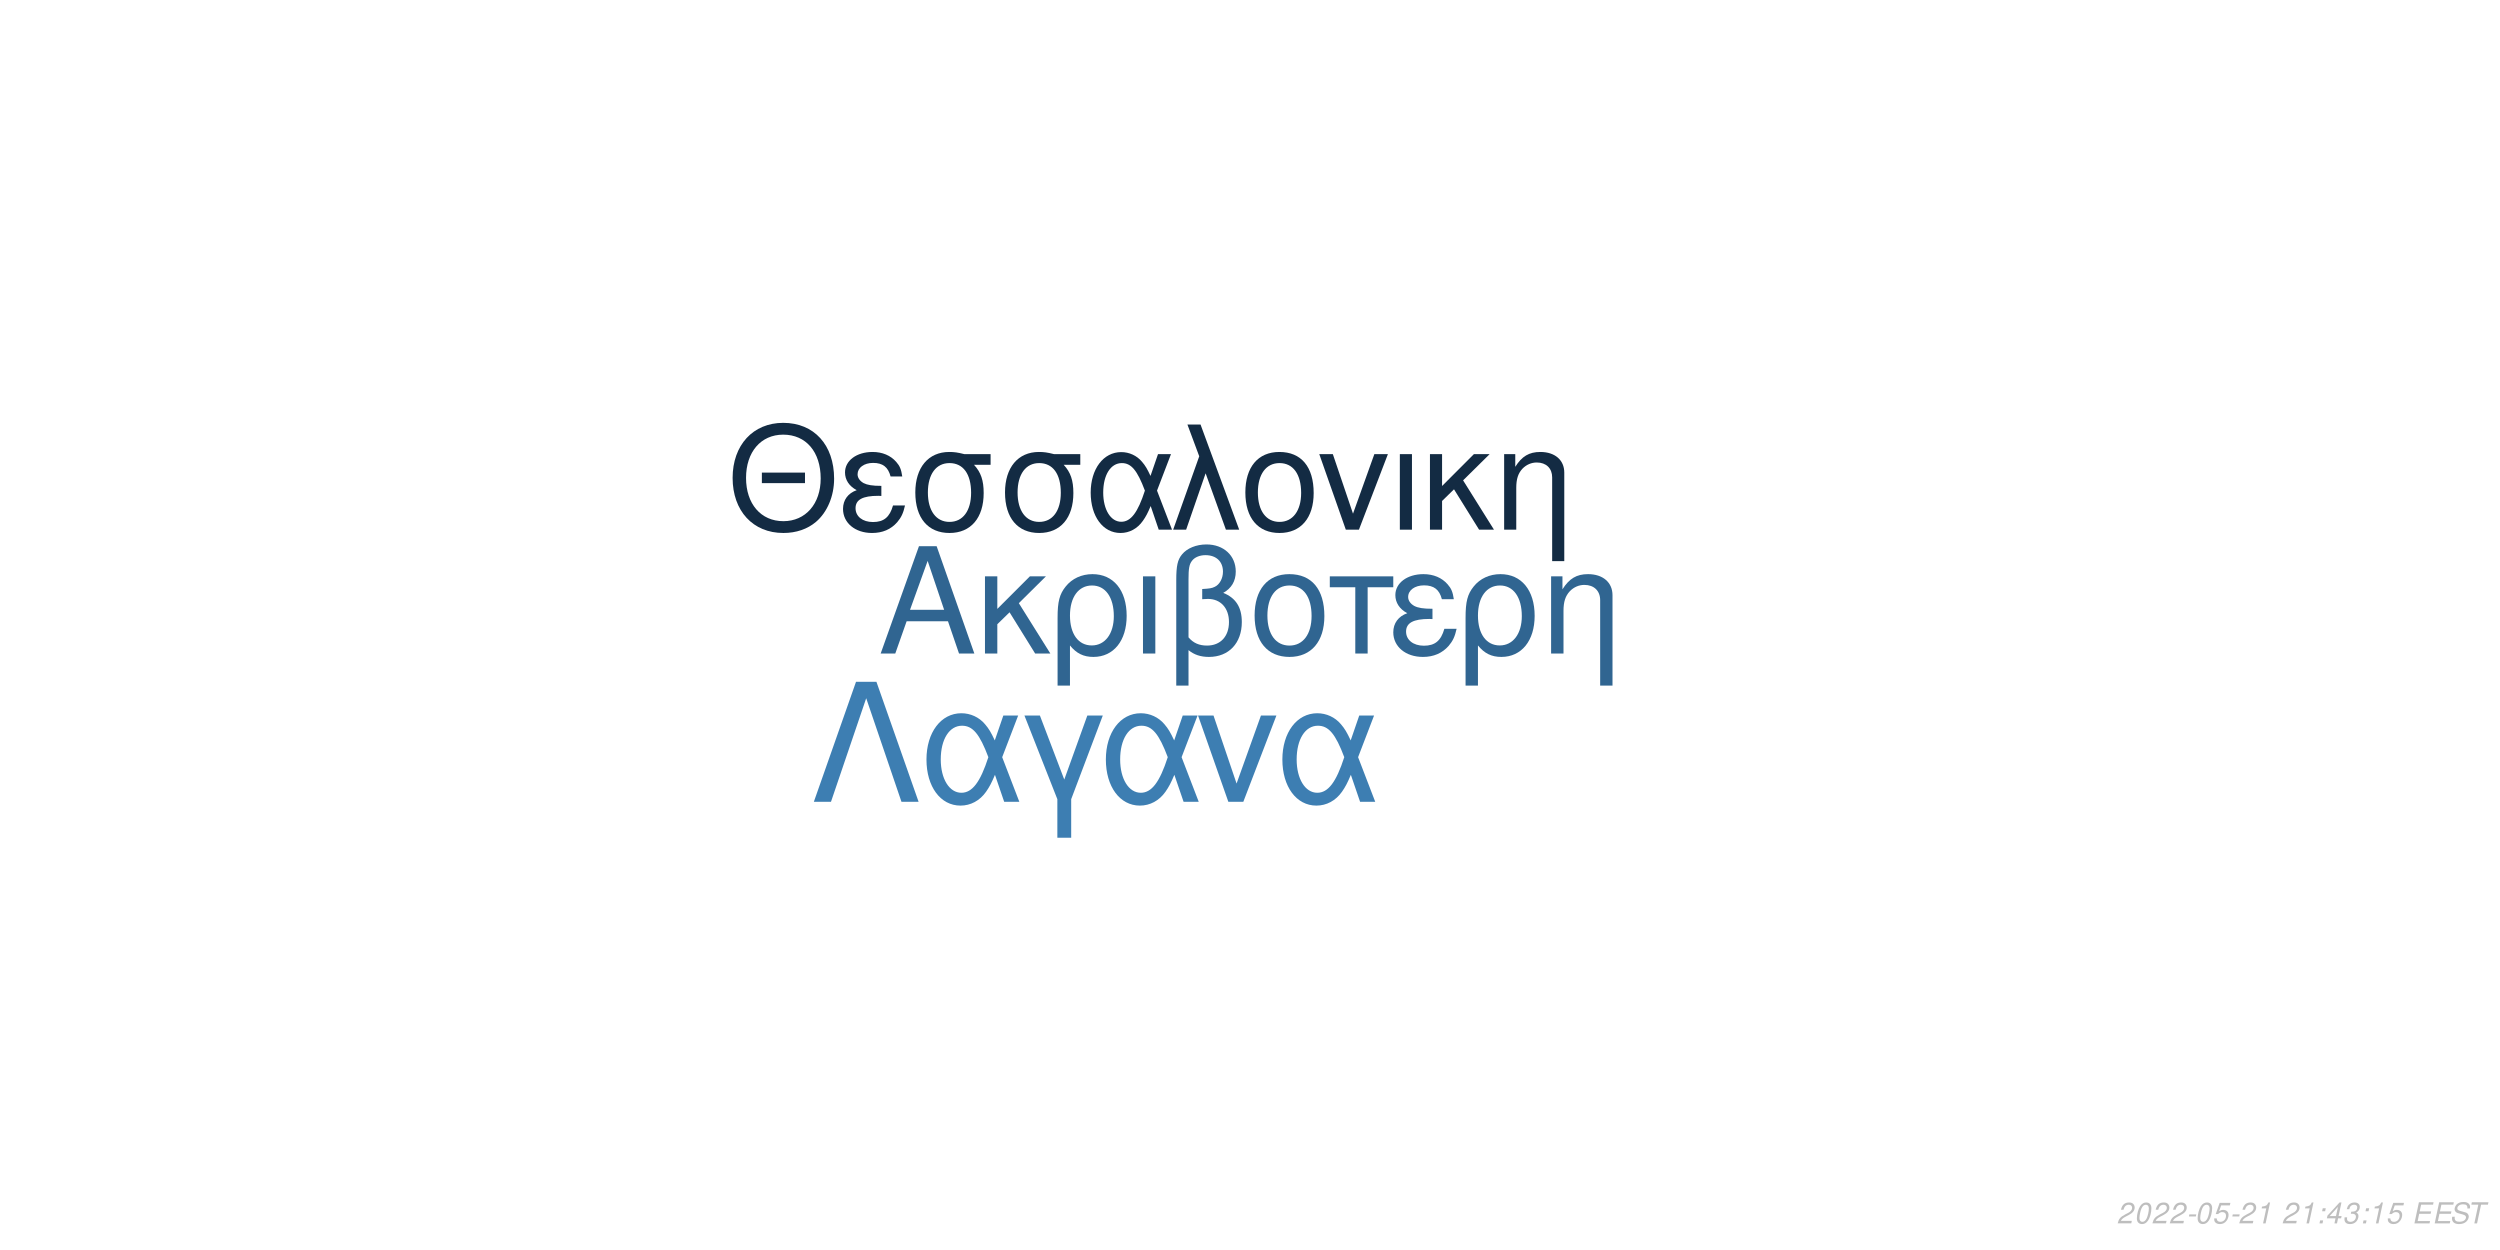
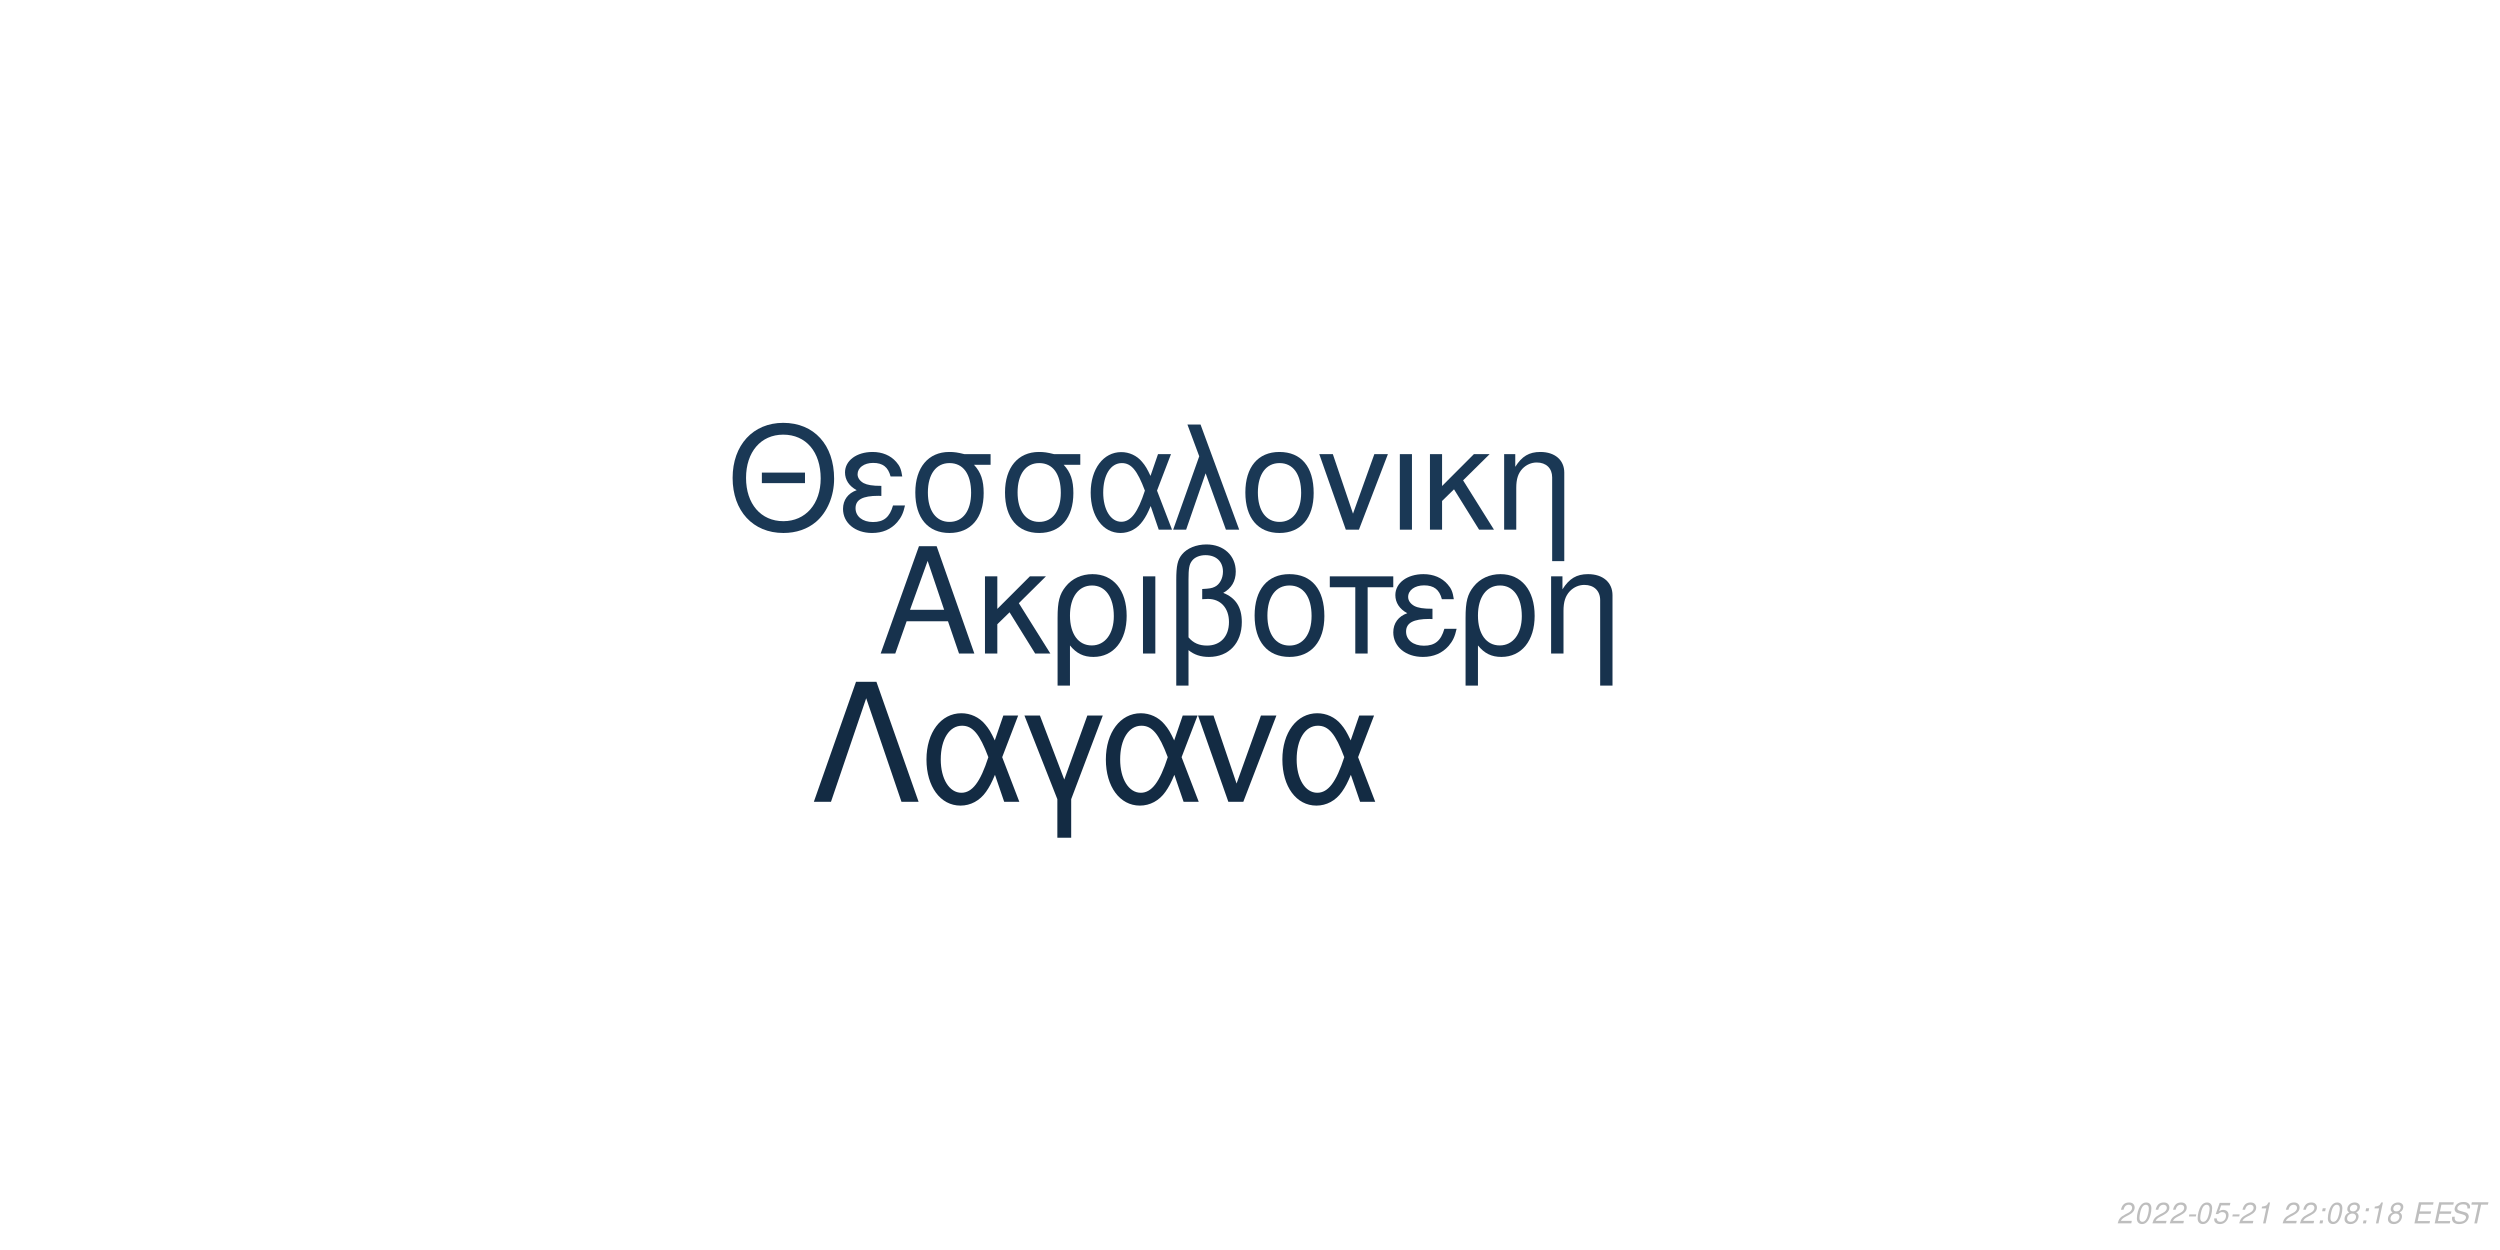
<svg xmlns="http://www.w3.org/2000/svg" xmlns:xlink="http://www.w3.org/1999/xlink" width="864pt" height="432pt" viewBox="0 0 864 432" version="1.1">
  <defs>
    <g>
      <symbol overflow="visible" id="glyph0-0">
        <path style="stroke:none;" d="" />
      </symbol>
      <symbol overflow="visible" id="glyph0-1">
        <path style="stroke:none;" d="M 24.125 -11.141 L 27.938 0 L 33.234 0 L 20.203 -37.094 L 14.094 -37.094 L 0.859 0 L 5.906 0 L 9.828 -11.141 Z M 22.797 -15.109 L 11 -15.109 L 17.094 -32.016 Z M 22.797 -15.109 " />
      </symbol>
      <symbol overflow="visible" id="glyph0-2">
        <path style="stroke:none;" d="M 7.172 -15.422 L 7.172 -26.672 L 2.906 -26.672 L 2.906 0 L 7.172 0 L 7.172 -10.125 L 11.406 -14.25 L 20.25 0 L 25.5 0 L 14.609 -17.406 L 23.969 -26.672 L 18.422 -26.672 Z M 7.172 -15.422 " />
      </symbol>
      <symbol overflow="visible" id="glyph0-3">
        <path style="stroke:none;" d="M 3 11.094 L 7.281 11.094 L 7.281 -2.797 C 9.516 -0.047 11.953 1.172 15.375 1.172 C 22.344 1.172 26.875 -4.422 26.875 -13.031 C 26.875 -21.891 22.297 -27.438 15.062 -27.438 C 11.297 -27.438 7.984 -25.906 5.797 -23.156 C 3.672 -20.516 3 -17.969 3 -12.359 Z M 14.906 -23.516 C 19.547 -23.516 22.438 -19.438 22.438 -12.922 C 22.438 -6.812 19.391 -2.797 14.812 -2.797 C 10.172 -2.797 7.281 -6.766 7.281 -13.125 C 7.281 -19.484 10.234 -23.516 14.906 -23.516 Z M 14.906 -23.516 " />
      </symbol>
      <symbol overflow="visible" id="glyph0-4">
        <path style="stroke:none;" d="M 3.516 0 L 7.781 0 L 7.781 -26.672 L 3.516 -26.672 Z M 3.516 0 " />
      </symbol>
      <symbol overflow="visible" id="glyph0-5">
        <path style="stroke:none;" d="M 4.016 11.094 L 8.25 11.094 L 8.25 -1.172 C 10.172 0.406 12.422 1.172 15.312 1.172 C 22.188 1.172 26.672 -3.609 26.672 -10.891 C 26.672 -15.984 24.578 -19.234 20.25 -20.969 C 23.109 -22.547 24.578 -25.031 24.578 -28.344 C 24.578 -33.844 20.406 -37.703 14.453 -37.703 C 10.938 -37.703 7.734 -36.391 6 -34.25 C 4.484 -32.422 4.016 -30.328 4.016 -25.391 Z M 8.25 -25.656 C 8.25 -29.359 8.5 -30.844 9.469 -32.062 C 10.375 -33.281 12.156 -34 14.094 -34 C 17.812 -34 20.156 -31.812 20.156 -28.297 C 20.156 -25.953 18.984 -23.812 17.297 -23.047 C 16.281 -22.547 15.469 -22.438 12.984 -22.297 L 12.984 -18.781 C 13.734 -18.828 14.344 -18.875 14.969 -18.875 C 19.344 -18.875 22.234 -15.719 22.234 -10.891 C 22.234 -5.906 19.281 -2.75 14.656 -2.75 C 11.953 -2.75 9.922 -3.609 8.25 -5.594 Z M 8.25 -25.656 " />
      </symbol>
      <symbol overflow="visible" id="glyph0-6">
        <path style="stroke:none;" d="M 14.094 -27.438 C 6.562 -27.438 2.094 -22.094 2.094 -13.125 C 2.094 -4.125 6.562 1.172 14.141 1.172 C 21.672 1.172 26.203 -4.172 26.203 -12.922 C 26.203 -22.188 21.828 -27.438 14.094 -27.438 Z M 14.141 -23.516 C 18.938 -23.516 21.781 -19.594 21.781 -12.984 C 21.781 -6.672 18.828 -2.75 14.141 -2.75 C 9.422 -2.75 6.516 -6.672 6.516 -13.125 C 6.516 -19.594 9.422 -23.516 14.141 -23.516 Z M 14.141 -23.516 " />
      </symbol>
      <symbol overflow="visible" id="glyph0-7">
        <path style="stroke:none;" d="M 7.891 0 L 12.156 0 L 12.156 -22.906 L 21.016 -22.906 L 21.016 -26.672 L -0.922 -26.672 L -0.922 -22.906 L 7.891 -22.906 Z M 7.891 0 " />
      </symbol>
      <symbol overflow="visible" id="glyph0-8">
        <path style="stroke:none;" d="M 14.562 -15.469 C 11.344 -15.469 9.562 -15.781 8.297 -16.438 C 6.922 -17.203 6.156 -18.328 6.156 -19.547 C 6.156 -21.891 8.453 -23.562 11.656 -23.562 C 15.062 -23.562 16.953 -22.094 17.812 -18.781 L 21.938 -18.781 C 21.578 -21.266 21.062 -22.5 19.797 -23.922 C 17.812 -26.203 14.906 -27.438 11.453 -27.438 C 5.797 -27.438 1.734 -24.375 1.734 -20.203 C 1.734 -17.609 3.156 -15.375 5.859 -13.938 C 2.797 -12.875 1.016 -10.484 1.016 -7.328 C 1.016 -2.391 5.297 1.172 11.25 1.172 C 14.969 1.172 17.906 -0.109 20.156 -2.641 C 21.578 -4.328 22.297 -5.797 22.906 -8.547 L 18.672 -8.547 C 17.5 -4.422 15.422 -2.703 11.609 -2.703 C 7.938 -2.703 5.438 -4.688 5.438 -7.578 C 5.438 -10.578 7.938 -11.953 13.484 -11.953 C 13.641 -11.953 14.094 -11.953 14.562 -11.906 Z M 14.562 -15.469 " />
      </symbol>
      <symbol overflow="visible" id="glyph0-9">
        <path style="stroke:none;" d="M 3.562 -26.672 L 3.562 0 L 7.844 0 L 7.844 -14.703 C 7.844 -17.906 8.5 -19.891 10.031 -21.531 C 11.406 -22.953 13.188 -23.719 15.062 -23.719 C 18.375 -23.719 20.516 -21.672 20.516 -18.469 L 20.516 11.094 L 24.781 11.094 L 24.781 -20.156 C 24.781 -24.578 21.469 -27.438 16.328 -27.438 C 12.359 -27.438 9.828 -25.906 7.484 -22.188 L 7.484 -26.672 Z M 3.562 -26.672 " />
      </symbol>
      <symbol overflow="visible" id="glyph1-0">
        <path style="stroke:none;" d="" />
      </symbol>
      <symbol overflow="visible" id="glyph1-1">
        <path style="stroke:none;" d="M 26.859 -19.734 L 11.953 -19.734 L 11.953 -16.094 L 26.859 -16.094 Z M 19.328 -36.922 C 8.922 -36.922 1.844 -29.25 1.844 -17.891 C 1.844 -6.484 8.875 1.141 19.391 1.141 C 23.812 1.141 27.703 -0.203 30.641 -2.688 C 34.578 -6.031 36.922 -11.656 36.922 -17.594 C 36.922 -29.297 30 -36.922 19.328 -36.922 Z M 19.328 -32.844 C 27.203 -32.844 32.281 -26.906 32.281 -17.688 C 32.281 -8.922 27.062 -2.938 19.391 -2.938 C 11.609 -2.938 6.484 -8.922 6.484 -17.891 C 6.484 -26.859 11.609 -32.844 19.328 -32.844 Z M 19.328 -32.844 " />
      </symbol>
      <symbol overflow="visible" id="glyph1-2">
        <path style="stroke:none;" d="M 14.25 -15.141 C 11.109 -15.141 9.375 -15.453 8.125 -16.094 C 6.781 -16.844 6.031 -17.938 6.031 -19.141 C 6.031 -21.422 8.266 -23.078 11.406 -23.078 C 14.75 -23.078 16.594 -21.625 17.438 -18.391 L 21.469 -18.391 C 21.125 -20.828 20.625 -22.031 19.391 -23.422 C 17.438 -25.656 14.594 -26.859 11.219 -26.859 C 5.688 -26.859 1.688 -23.875 1.688 -19.781 C 1.688 -17.234 3.094 -15.047 5.734 -13.656 C 2.734 -12.609 1 -10.266 1 -7.172 C 1 -2.344 5.188 1.141 11.016 1.141 C 14.656 1.141 17.547 -0.094 19.734 -2.594 C 21.125 -4.234 21.828 -5.688 22.422 -8.375 L 18.281 -8.375 C 17.141 -4.328 15.094 -2.641 11.359 -2.641 C 7.766 -2.641 5.328 -4.578 5.328 -7.422 C 5.328 -10.359 7.766 -11.703 13.203 -11.703 C 13.359 -11.703 13.797 -11.703 14.25 -11.656 Z M 14.25 -15.141 " />
      </symbol>
      <symbol overflow="visible" id="glyph1-3">
        <path style="stroke:none;" d="M 29 -26.109 L 19.938 -26.109 C 17.594 -26.703 16.438 -26.859 14.703 -26.859 C 7.469 -26.859 2.984 -21.469 2.984 -12.859 C 2.984 -4.031 7.375 1.141 14.797 1.141 C 22.172 1.141 26.609 -4.078 26.609 -12.656 C 26.609 -17.047 25.656 -19.828 23.266 -22.422 L 29 -22.422 Z M 14.797 -23.016 C 19.531 -23.016 22.266 -19.234 22.266 -12.75 C 22.266 -6.531 19.438 -2.688 14.797 -2.688 C 10.172 -2.688 7.328 -6.531 7.328 -12.859 C 7.328 -19.188 10.172 -23.016 14.797 -23.016 Z M 14.797 -23.016 " />
      </symbol>
      <symbol overflow="visible" id="glyph1-4">
        <path style="stroke:none;" d="M 29.344 -26.109 L 24.859 -26.109 L 22.266 -18.578 C 21.125 -21.031 20.484 -22.125 19.328 -23.469 C 17.547 -25.609 14.906 -26.812 12.156 -26.812 C 5.984 -26.812 1.594 -20.984 1.594 -12.812 C 1.594 -4.578 5.828 1.141 11.906 1.141 C 14.953 1.141 17.734 -0.344 19.625 -3.047 C 20.672 -4.531 21.281 -5.688 22.328 -8.172 L 25.109 0 L 29.703 0 L 24.516 -13.5 Z M 20.328 -13.5 C 17.891 -5.922 15.453 -2.734 12.156 -2.734 C 8.516 -2.734 5.922 -6.922 5.922 -12.812 C 5.922 -18.938 8.516 -23.016 12.359 -23.016 C 15.594 -23.016 17.688 -20.531 20.328 -13.5 Z M 20.328 -13.5 " />
      </symbol>
      <symbol overflow="visible" id="glyph1-5">
        <path style="stroke:none;" d="M 1.094 0 L 5.578 0 L 12.312 -19.484 L 19.328 0 L 23.922 0 L 10.562 -36.328 L 6.031 -36.328 L 10.109 -25.359 Z M 1.094 0 " />
      </symbol>
      <symbol overflow="visible" id="glyph1-6">
        <path style="stroke:none;" d="M 13.797 -26.859 C 6.422 -26.859 2.047 -21.625 2.047 -12.859 C 2.047 -4.031 6.422 1.141 13.859 1.141 C 21.234 1.141 25.656 -4.078 25.656 -12.656 C 25.656 -21.719 21.375 -26.859 13.797 -26.859 Z M 13.859 -23.016 C 18.531 -23.016 21.328 -19.188 21.328 -12.703 C 21.328 -6.531 18.438 -2.688 13.859 -2.688 C 9.219 -2.688 6.375 -6.531 6.375 -12.859 C 6.375 -19.188 9.219 -23.016 13.859 -23.016 Z M 13.859 -23.016 " />
      </symbol>
      <symbol overflow="visible" id="glyph1-7">
        <path style="stroke:none;" d="M 14.297 0 L 24.312 -26.109 L 19.625 -26.109 L 12.25 -5.531 L 5.281 -26.109 L 0.594 -26.109 L 9.766 0 Z M 14.297 0 " />
      </symbol>
      <symbol overflow="visible" id="glyph1-8">
        <path style="stroke:none;" d="M 3.438 0 L 7.625 0 L 7.625 -26.109 L 3.438 -26.109 Z M 3.438 0 " />
      </symbol>
      <symbol overflow="visible" id="glyph1-9">
        <path style="stroke:none;" d="M 7.031 -15.094 L 7.031 -26.109 L 2.844 -26.109 L 2.844 0 L 7.031 0 L 7.031 -9.922 L 11.156 -13.953 L 19.828 0 L 24.969 0 L 14.297 -17.047 L 23.469 -26.109 L 18.031 -26.109 Z M 7.031 -15.094 " />
      </symbol>
      <symbol overflow="visible" id="glyph1-10">
        <path style="stroke:none;" d="M 3.484 -26.109 L 3.484 0 L 7.672 0 L 7.672 -14.406 C 7.672 -17.547 8.328 -19.484 9.812 -21.078 C 11.156 -22.469 12.906 -23.219 14.75 -23.219 C 17.984 -23.219 20.078 -21.234 20.078 -18.094 L 20.078 10.859 L 24.266 10.859 L 24.266 -19.734 C 24.266 -24.062 21.031 -26.859 16 -26.859 C 12.109 -26.859 9.609 -25.359 7.328 -21.719 L 7.328 -26.109 Z M 3.484 -26.109 " />
      </symbol>
      <symbol overflow="visible" id="glyph2-0">
        <path style="stroke:none;" d="" />
      </symbol>
      <symbol overflow="visible" id="glyph2-1">
        <path style="stroke:none;" d="M 22.531 -41.484 L 15.484 -41.484 L 0.906 0 L 6.828 0 L 19 -35.797 L 31.188 0 L 37.109 0 Z M 22.531 -41.484 " />
      </symbol>
      <symbol overflow="visible" id="glyph2-2">
        <path style="stroke:none;" d="M 33.516 -29.812 L 28.391 -29.812 L 25.438 -21.219 C 24.125 -24.016 23.391 -25.266 22.078 -26.797 C 20.031 -29.25 17.016 -30.609 13.891 -30.609 C 6.828 -30.609 1.828 -23.953 1.828 -14.625 C 1.828 -5.234 6.656 1.312 13.594 1.312 C 17.078 1.312 20.266 -0.391 22.422 -3.469 C 23.609 -5.172 24.297 -6.484 25.5 -9.328 L 28.688 0 L 33.922 0 L 28 -15.422 Z M 23.219 -15.422 C 20.422 -6.766 17.641 -3.125 13.891 -3.125 C 9.734 -3.125 6.766 -7.906 6.766 -14.625 C 6.766 -21.625 9.734 -26.297 14.109 -26.297 C 17.812 -26.297 20.203 -23.453 23.219 -15.422 Z M 23.219 -15.422 " />
      </symbol>
      <symbol overflow="visible" id="glyph2-3">
        <path style="stroke:none;" d="M 12.062 12.406 L 16.844 12.406 L 16.844 -0.906 L 27.766 -29.812 L 22.422 -29.812 L 14.453 -7.688 L 6.031 -29.812 L 0.688 -29.812 L 12.062 -0.906 Z M 12.062 12.406 " />
      </symbol>
      <symbol overflow="visible" id="glyph2-4">
        <path style="stroke:none;" d="M 16.328 0 L 27.766 -29.812 L 22.422 -29.812 L 14 -6.312 L 6.031 -29.812 L 0.688 -29.812 L 11.156 0 Z M 16.328 0 " />
      </symbol>
      <symbol overflow="visible" id="glyph3-0">
        <path style="stroke:none;" d="" />
      </symbol>
      <symbol overflow="visible" id="glyph3-1">
        <path style="stroke:none;" d="M 5.234 -0.875 L 1.469 -0.875 C 1.641 -1.375 2.203 -1.891 3.109 -2.344 L 4.234 -2.938 C 5.562 -3.625 6.219 -4.469 6.219 -5.484 C 6.219 -5.938 6.062 -6.359 5.797 -6.656 C 5.469 -7.047 4.984 -7.234 4.312 -7.234 C 2.766 -7.234 1.891 -6.453 1.484 -4.734 L 2.375 -4.734 C 2.484 -5.188 2.609 -5.484 2.797 -5.75 C 3.094 -6.203 3.609 -6.453 4.188 -6.453 C 4.891 -6.453 5.344 -6.031 5.344 -5.375 C 5.344 -4.703 4.859 -4.094 4.016 -3.656 L 2.984 -3.125 C 1.234 -2.188 0.797 -1.656 0.344 -0.016 L 5.047 -0.016 Z M 5.234 -0.875 " />
      </symbol>
      <symbol overflow="visible" id="glyph3-2">
        <path style="stroke:none;" d="M 4.203 -7.234 C 3.375 -7.234 2.688 -6.812 2.125 -5.984 C 1.484 -5.047 0.984 -3.188 0.984 -1.734 C 0.984 -1.109 1.172 -0.562 1.484 -0.266 C 1.797 0.047 2.281 0.234 2.766 0.234 C 3.625 0.234 4.281 -0.156 4.859 -1.016 C 5.516 -1.953 6 -3.797 6 -5.266 C 6 -6.5 5.328 -7.234 4.203 -7.234 Z M 4.094 -6.453 C 4.734 -6.453 5.125 -5.984 5.125 -5.156 C 5.125 -4.203 4.781 -2.625 4.406 -1.812 C 3.984 -0.938 3.516 -0.547 2.875 -0.547 C 2.25 -0.547 1.875 -1.031 1.875 -1.828 C 1.875 -2.797 2.203 -4.344 2.594 -5.203 C 2.984 -6.047 3.453 -6.453 4.094 -6.453 Z M 4.094 -6.453 " />
      </symbol>
      <symbol overflow="visible" id="glyph3-3">
        <path style="stroke:none;" d="M 3.516 -3.125 L 1.125 -3.125 L 0.969 -2.406 L 3.359 -2.406 Z M 3.516 -3.125 " />
      </symbol>
      <symbol overflow="visible" id="glyph3-4">
        <path style="stroke:none;" d="M 6.297 -7.094 L 2.594 -7.094 L 1.234 -3.234 L 2.047 -3.234 C 2.656 -3.766 2.938 -3.906 3.531 -3.906 C 4.328 -3.906 4.797 -3.453 4.797 -2.688 C 4.797 -1.438 3.969 -0.547 2.828 -0.547 C 2.031 -0.547 1.609 -0.938 1.578 -1.734 L 0.703 -1.734 L 0.703 -1.516 C 0.703 -0.938 0.844 -0.547 1.188 -0.266 C 1.562 0.062 2.078 0.234 2.703 0.234 C 3.656 0.234 4.391 -0.156 4.984 -0.922 C 5.422 -1.5 5.672 -2.234 5.672 -2.953 C 5.672 -4 4.938 -4.672 3.812 -4.672 C 3.328 -4.672 2.906 -4.547 2.406 -4.234 L 3.109 -6.219 L 6.109 -6.219 Z M 6.297 -7.094 " />
      </symbol>
      <symbol overflow="visible" id="glyph3-5">
        <path style="stroke:none;" d="M 3.703 -5.188 L 2.594 0 L 3.469 0 L 5.016 -7.234 L 4.438 -7.234 C 3.906 -6.156 3.688 -6.016 2.234 -5.812 L 2.109 -5.188 Z M 3.703 -5.188 " />
      </symbol>
      <symbol overflow="visible" id="glyph3-6">
        <path style="stroke:none;" d="" />
      </symbol>
      <symbol overflow="visible" id="glyph3-7">
        <path style="stroke:none;" d="M 2.359 -1.031 L 1.312 -1.031 L 1.094 0 L 2.141 0 Z M 3.266 -5.234 L 2.219 -5.234 L 2 -4.203 L 3.047 -4.203 Z M 3.266 -5.234 " />
      </symbol>
      <symbol overflow="visible" id="glyph3-8">
-         <path style="stroke:none;" d="M 3.625 -1.75 L 3.266 0 L 4.141 0 L 4.516 -1.75 L 5.562 -1.75 L 5.734 -2.531 L 4.688 -2.531 L 5.688 -7.234 L 5.016 -7.234 L 0.844 -2.672 L 0.641 -1.75 Z M 3.797 -2.531 L 1.594 -2.531 L 4.469 -5.703 Z M 3.797 -2.531 " />
+         <path style="stroke:none;" d="M 4.766 -3.797 C 5.078 -3.969 5.234 -4.078 5.438 -4.234 C 5.812 -4.594 6.062 -5.172 6.062 -5.734 C 6.062 -6.625 5.344 -7.234 4.266 -7.234 C 2.812 -7.234 1.703 -6.219 1.703 -4.875 C 1.703 -4.406 1.875 -4.125 2.359 -3.812 C 1.297 -3.312 0.75 -2.516 0.75 -1.469 C 0.75 -0.438 1.547 0.234 2.812 0.234 C 3.656 0.234 4.359 -0.094 4.938 -0.734 C 5.359 -1.234 5.609 -1.859 5.609 -2.438 C 5.609 -3.047 5.312 -3.516 4.766 -3.797 Z M 4.109 -6.453 C 4.797 -6.453 5.188 -6.125 5.188 -5.578 C 5.188 -5.266 5.062 -4.922 4.859 -4.672 C 4.562 -4.312 4.188 -4.156 3.656 -4.156 C 2.984 -4.156 2.594 -4.453 2.594 -4.984 C 2.594 -5.859 3.203 -6.453 4.109 -6.453 Z M 3.453 -3.406 C 4.234 -3.406 4.734 -2.984 4.734 -2.312 C 4.734 -1.312 3.922 -0.547 2.875 -0.547 C 2.125 -0.547 1.625 -0.969 1.625 -1.625 C 1.625 -2.609 2.438 -3.406 3.453 -3.406 Z M 3.453 -3.406 " />
      </symbol>
      <symbol overflow="visible" id="glyph3-9">
-         <path style="stroke:none;" d="M 2.922 -3.312 C 3.125 -3.344 3.234 -3.344 3.375 -3.344 C 4.203 -3.344 4.688 -3 4.688 -2.406 C 4.688 -1.312 3.906 -0.547 2.781 -0.547 C 2.047 -0.547 1.594 -0.938 1.594 -1.562 C 1.594 -1.719 1.609 -1.844 1.656 -2.094 L 0.766 -2.094 C 0.734 -1.797 0.719 -1.641 0.719 -1.469 C 0.719 -0.375 1.406 0.234 2.641 0.234 C 3.547 0.234 4.297 -0.078 4.812 -0.656 C 5.266 -1.156 5.562 -1.875 5.562 -2.547 C 5.562 -3.125 5.344 -3.453 4.797 -3.734 C 5.641 -4.234 6.016 -4.844 6.016 -5.734 C 6.016 -6.656 5.312 -7.234 4.203 -7.234 C 3.375 -7.234 2.672 -6.938 2.188 -6.375 C 1.891 -6.031 1.703 -5.641 1.516 -4.906 L 2.391 -4.906 C 2.5 -5.359 2.594 -5.594 2.734 -5.812 C 3.047 -6.234 3.516 -6.453 4.078 -6.453 C 4.734 -6.453 5.141 -6.125 5.141 -5.578 C 5.141 -5.188 5.016 -4.797 4.797 -4.547 C 4.516 -4.234 4 -4.062 3.266 -4.062 L 3.078 -4.062 Z M 2.922 -3.312 " />
+         <path style="stroke:none;" d="M 2.547 -3.312 L 6.5 -3.312 L 6.688 -4.141 L 2.719 -4.141 L 3.219 -6.469 L 7.344 -6.469 L 7.516 -7.297 L 2.453 -7.297 L 0.906 0 L 6.125 0 L 6.297 -0.812 L 2.016 -0.812 Z M 2.547 -3.312 " />
      </symbol>
      <symbol overflow="visible" id="glyph3-10">
-         <path style="stroke:none;" d="M 2.547 -3.312 L 6.5 -3.312 L 6.688 -4.141 L 2.719 -4.141 L 3.219 -6.469 L 7.344 -6.469 L 7.516 -7.297 L 2.453 -7.297 L 0.906 0 L 6.125 0 L 6.297 -0.812 L 2.016 -0.812 Z M 2.547 -3.312 " />
+         <path style="stroke:none;" d="M 7.062 -5.156 C 7.125 -5.438 7.141 -5.562 7.141 -5.703 C 7.141 -6.156 6.938 -6.594 6.594 -6.891 C 6.188 -7.25 5.656 -7.406 4.875 -7.406 C 3.844 -7.406 3.047 -7.125 2.5 -6.562 C 2.094 -6.141 1.781 -5.438 1.781 -4.922 C 1.781 -4.297 2.219 -3.766 2.891 -3.562 L 4.594 -3.094 C 5.406 -2.859 5.734 -2.578 5.734 -2.094 C 5.734 -1.781 5.547 -1.406 5.266 -1.141 C 4.844 -0.766 4.266 -0.578 3.453 -0.578 C 2.328 -0.578 1.812 -0.984 1.812 -1.906 C 1.812 -2.047 1.812 -2.125 1.844 -2.312 L 0.984 -2.312 C 0.906 -2.062 0.891 -1.906 0.891 -1.688 C 0.891 -0.484 1.797 0.234 3.297 0.234 C 4.359 0.234 5.234 -0.062 5.812 -0.609 C 6.344 -1.078 6.688 -1.797 6.688 -2.375 C 6.688 -2.641 6.609 -2.906 6.453 -3.156 C 6.234 -3.5 5.938 -3.703 5.469 -3.828 L 3.75 -4.312 C 2.984 -4.547 2.734 -4.734 2.734 -5.188 C 2.734 -5.547 2.875 -5.844 3.188 -6.109 C 3.547 -6.438 4.031 -6.594 4.703 -6.594 C 5.266 -6.594 5.688 -6.484 5.906 -6.297 C 6.094 -6.125 6.219 -5.797 6.219 -5.516 C 6.219 -5.422 6.203 -5.344 6.188 -5.156 Z M 7.062 -5.156 " />
      </symbol>
      <symbol overflow="visible" id="glyph3-11">
-         <path style="stroke:none;" d="M 7.062 -5.156 C 7.125 -5.438 7.141 -5.562 7.141 -5.703 C 7.141 -6.156 6.938 -6.594 6.594 -6.891 C 6.188 -7.25 5.656 -7.406 4.875 -7.406 C 3.844 -7.406 3.047 -7.125 2.5 -6.562 C 2.094 -6.141 1.781 -5.438 1.781 -4.922 C 1.781 -4.297 2.219 -3.766 2.891 -3.562 L 4.594 -3.094 C 5.406 -2.859 5.734 -2.578 5.734 -2.094 C 5.734 -1.781 5.547 -1.406 5.266 -1.141 C 4.844 -0.766 4.266 -0.578 3.453 -0.578 C 2.328 -0.578 1.812 -0.984 1.812 -1.906 C 1.812 -2.047 1.812 -2.125 1.844 -2.312 L 0.984 -2.312 C 0.906 -2.062 0.891 -1.906 0.891 -1.688 C 0.891 -0.484 1.797 0.234 3.297 0.234 C 4.359 0.234 5.234 -0.062 5.812 -0.609 C 6.344 -1.078 6.688 -1.797 6.688 -2.375 C 6.688 -2.641 6.609 -2.906 6.453 -3.156 C 6.234 -3.5 5.938 -3.703 5.469 -3.828 L 3.75 -4.312 C 2.984 -4.547 2.734 -4.734 2.734 -5.188 C 2.734 -5.547 2.875 -5.844 3.188 -6.109 C 3.547 -6.438 4.031 -6.594 4.703 -6.594 C 5.266 -6.594 5.688 -6.484 5.906 -6.297 C 6.094 -6.125 6.219 -5.797 6.219 -5.516 C 6.219 -5.422 6.203 -5.344 6.188 -5.156 Z M 7.062 -5.156 " />
-       </symbol>
-       <symbol overflow="visible" id="glyph3-12">
        <path style="stroke:none;" d="M 4.938 -6.469 L 7.312 -6.469 L 7.484 -7.297 L 1.75 -7.297 L 1.578 -6.469 L 3.984 -6.469 L 2.609 0 L 3.547 0 Z M 4.938 -6.469 " />
      </symbol>
    </g>
  </defs>
  <g id="surface1">
    <rect x="0" y="0" width="864" height="432" style="fill:rgb(100%,100%,100%);fill-opacity:1;stroke:none;" />
-     <g style="fill:rgb(18.824%,39.608%,56.863%);fill-opacity:1;">
+     <g style="fill:rgb(9.02%,19.608%,30.196%);fill-opacity:1;">
      <use xlink:href="#glyph0-1" x="303.5" y="225.861" />
      <use xlink:href="#glyph0-2" x="337.5" y="225.861" />
      <use xlink:href="#glyph0-3" x="362.5" y="225.861" />
      <use xlink:href="#glyph0-4" x="391.5" y="225.861" />
      <use xlink:href="#glyph0-5" x="402.5" y="225.861" />
      <use xlink:href="#glyph0-6" x="431.5" y="225.861" />
      <use xlink:href="#glyph0-7" x="460.5" y="225.861" />
      <use xlink:href="#glyph0-8" x="480.5" y="225.861" />
      <use xlink:href="#glyph0-3" x="503.5" y="225.861" />
      <use xlink:href="#glyph0-9" x="532.5" y="225.861" />
    </g>
-     <g style="fill:rgb(7.451%,16.863%,26.275%);fill-opacity:1;">
+     <g style="fill:rgb(10.196%,21.961%,33.333%);fill-opacity:1;">
      <use xlink:href="#glyph1-1" x="251.348" y="183.058" />
      <use xlink:href="#glyph1-2" x="290.348" y="183.058" />
      <use xlink:href="#glyph1-3" x="313.348" y="183.058" />
      <use xlink:href="#glyph1-3" x="344.348" y="183.058" />
      <use xlink:href="#glyph1-4" x="375.348" y="183.058" />
      <use xlink:href="#glyph1-5" x="404.348" y="183.058" />
      <use xlink:href="#glyph1-6" x="428.348" y="183.058" />
      <use xlink:href="#glyph1-7" x="455.348" y="183.058" />
      <use xlink:href="#glyph1-8" x="480.348" y="183.058" />
      <use xlink:href="#glyph1-9" x="491.348" y="183.058" />
      <use xlink:href="#glyph1-10" x="516.348" y="183.058" />
    </g>
-     <g style="fill:rgb(23.922%,49.412%,69.804%);fill-opacity:1;">
+     <g style="fill:rgb(7.451%,16.863%,26.275%);fill-opacity:1;">
      <use xlink:href="#glyph2-1" x="280.359" y="277.105" />
      <use xlink:href="#glyph2-2" x="318.359" y="277.105" />
      <use xlink:href="#glyph2-3" x="353.359" y="277.105" />
      <use xlink:href="#glyph2-2" x="380.359" y="277.105" />
      <use xlink:href="#glyph2-4" x="413.359" y="277.105" />
      <use xlink:href="#glyph2-2" x="441.359" y="277.105" />
    </g>
    <g style="fill:rgb(74.51%,74.51%,74.51%);fill-opacity:1;">
      <use xlink:href="#glyph3-1" x="731.52" y="422.81" />
      <use xlink:href="#glyph3-2" x="737.52" y="422.81" />
      <use xlink:href="#glyph3-1" x="743.52" y="422.81" />
      <use xlink:href="#glyph3-1" x="749.52" y="422.81" />
      <use xlink:href="#glyph3-3" x="755.52" y="422.81" />
      <use xlink:href="#glyph3-2" x="758.52" y="422.81" />
      <use xlink:href="#glyph3-4" x="764.52" y="422.81" />
      <use xlink:href="#glyph3-3" x="770.52" y="422.81" />
      <use xlink:href="#glyph3-1" x="773.52" y="422.81" />
      <use xlink:href="#glyph3-5" x="779.52" y="422.81" />
      <use xlink:href="#glyph3-6" x="785.52" y="422.81" />
      <use xlink:href="#glyph3-1" x="788.52" y="422.81" />
-       <use xlink:href="#glyph3-5" x="794.52" y="422.81" />
+       <use xlink:href="#glyph3-1" x="794.52" y="422.81" />
      <use xlink:href="#glyph3-7" x="800.52" y="422.81" />
-       <use xlink:href="#glyph3-8" x="803.52" y="422.81" />
-       <use xlink:href="#glyph3-9" x="809.52" y="422.81" />
+       <use xlink:href="#glyph3-2" x="803.52" y="422.81" />
+       <use xlink:href="#glyph3-8" x="809.52" y="422.81" />
      <use xlink:href="#glyph3-7" x="815.52" y="422.81" />
      <use xlink:href="#glyph3-5" x="818.52" y="422.81" />
-       <use xlink:href="#glyph3-4" x="824.52" y="422.81" />
+       <use xlink:href="#glyph3-8" x="824.52" y="422.81" />
      <use xlink:href="#glyph3-6" x="830.52" y="422.81" />
-       <use xlink:href="#glyph3-10" x="833.52" y="422.81" />
-       <use xlink:href="#glyph3-10" x="840.52" y="422.81" />
-       <use xlink:href="#glyph3-11" x="846.52" y="422.81" />
-       <use xlink:href="#glyph3-12" x="852.52" y="422.81" />
+       <use xlink:href="#glyph3-9" x="833.52" y="422.81" />
+       <use xlink:href="#glyph3-9" x="840.52" y="422.81" />
+       <use xlink:href="#glyph3-10" x="846.52" y="422.81" />
+       <use xlink:href="#glyph3-11" x="852.52" y="422.81" />
    </g>
  </g>
</svg>
